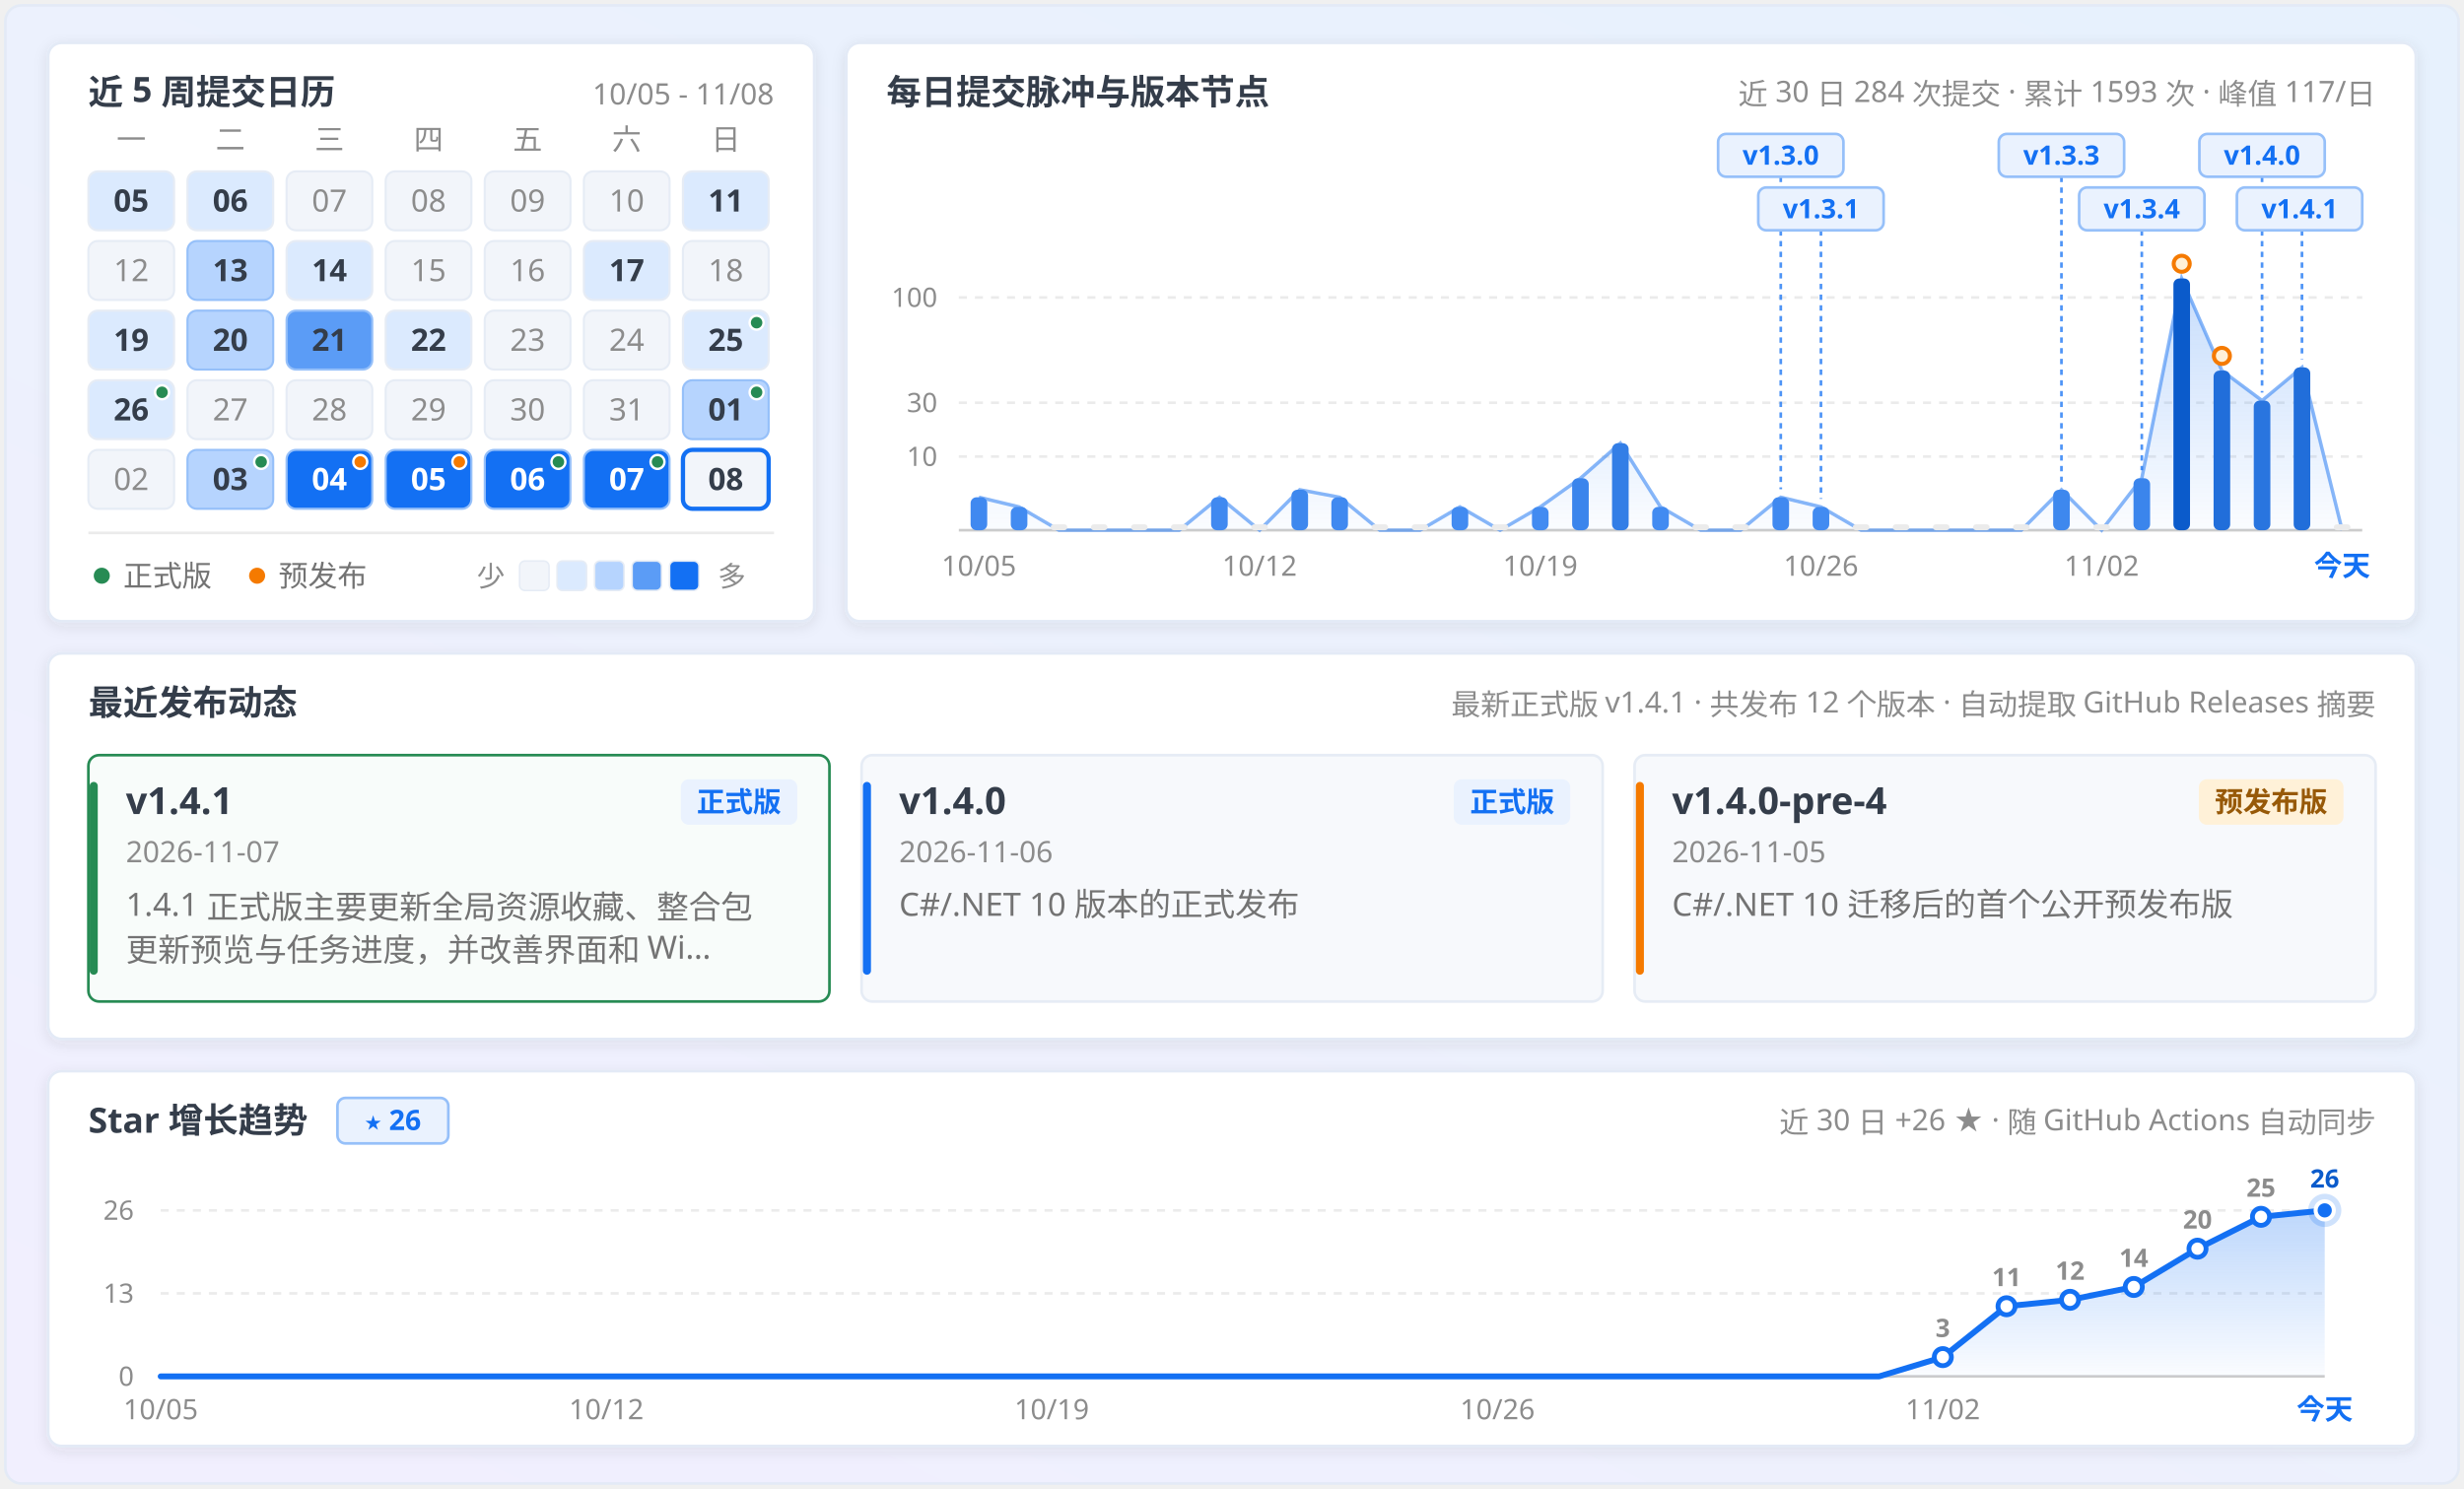
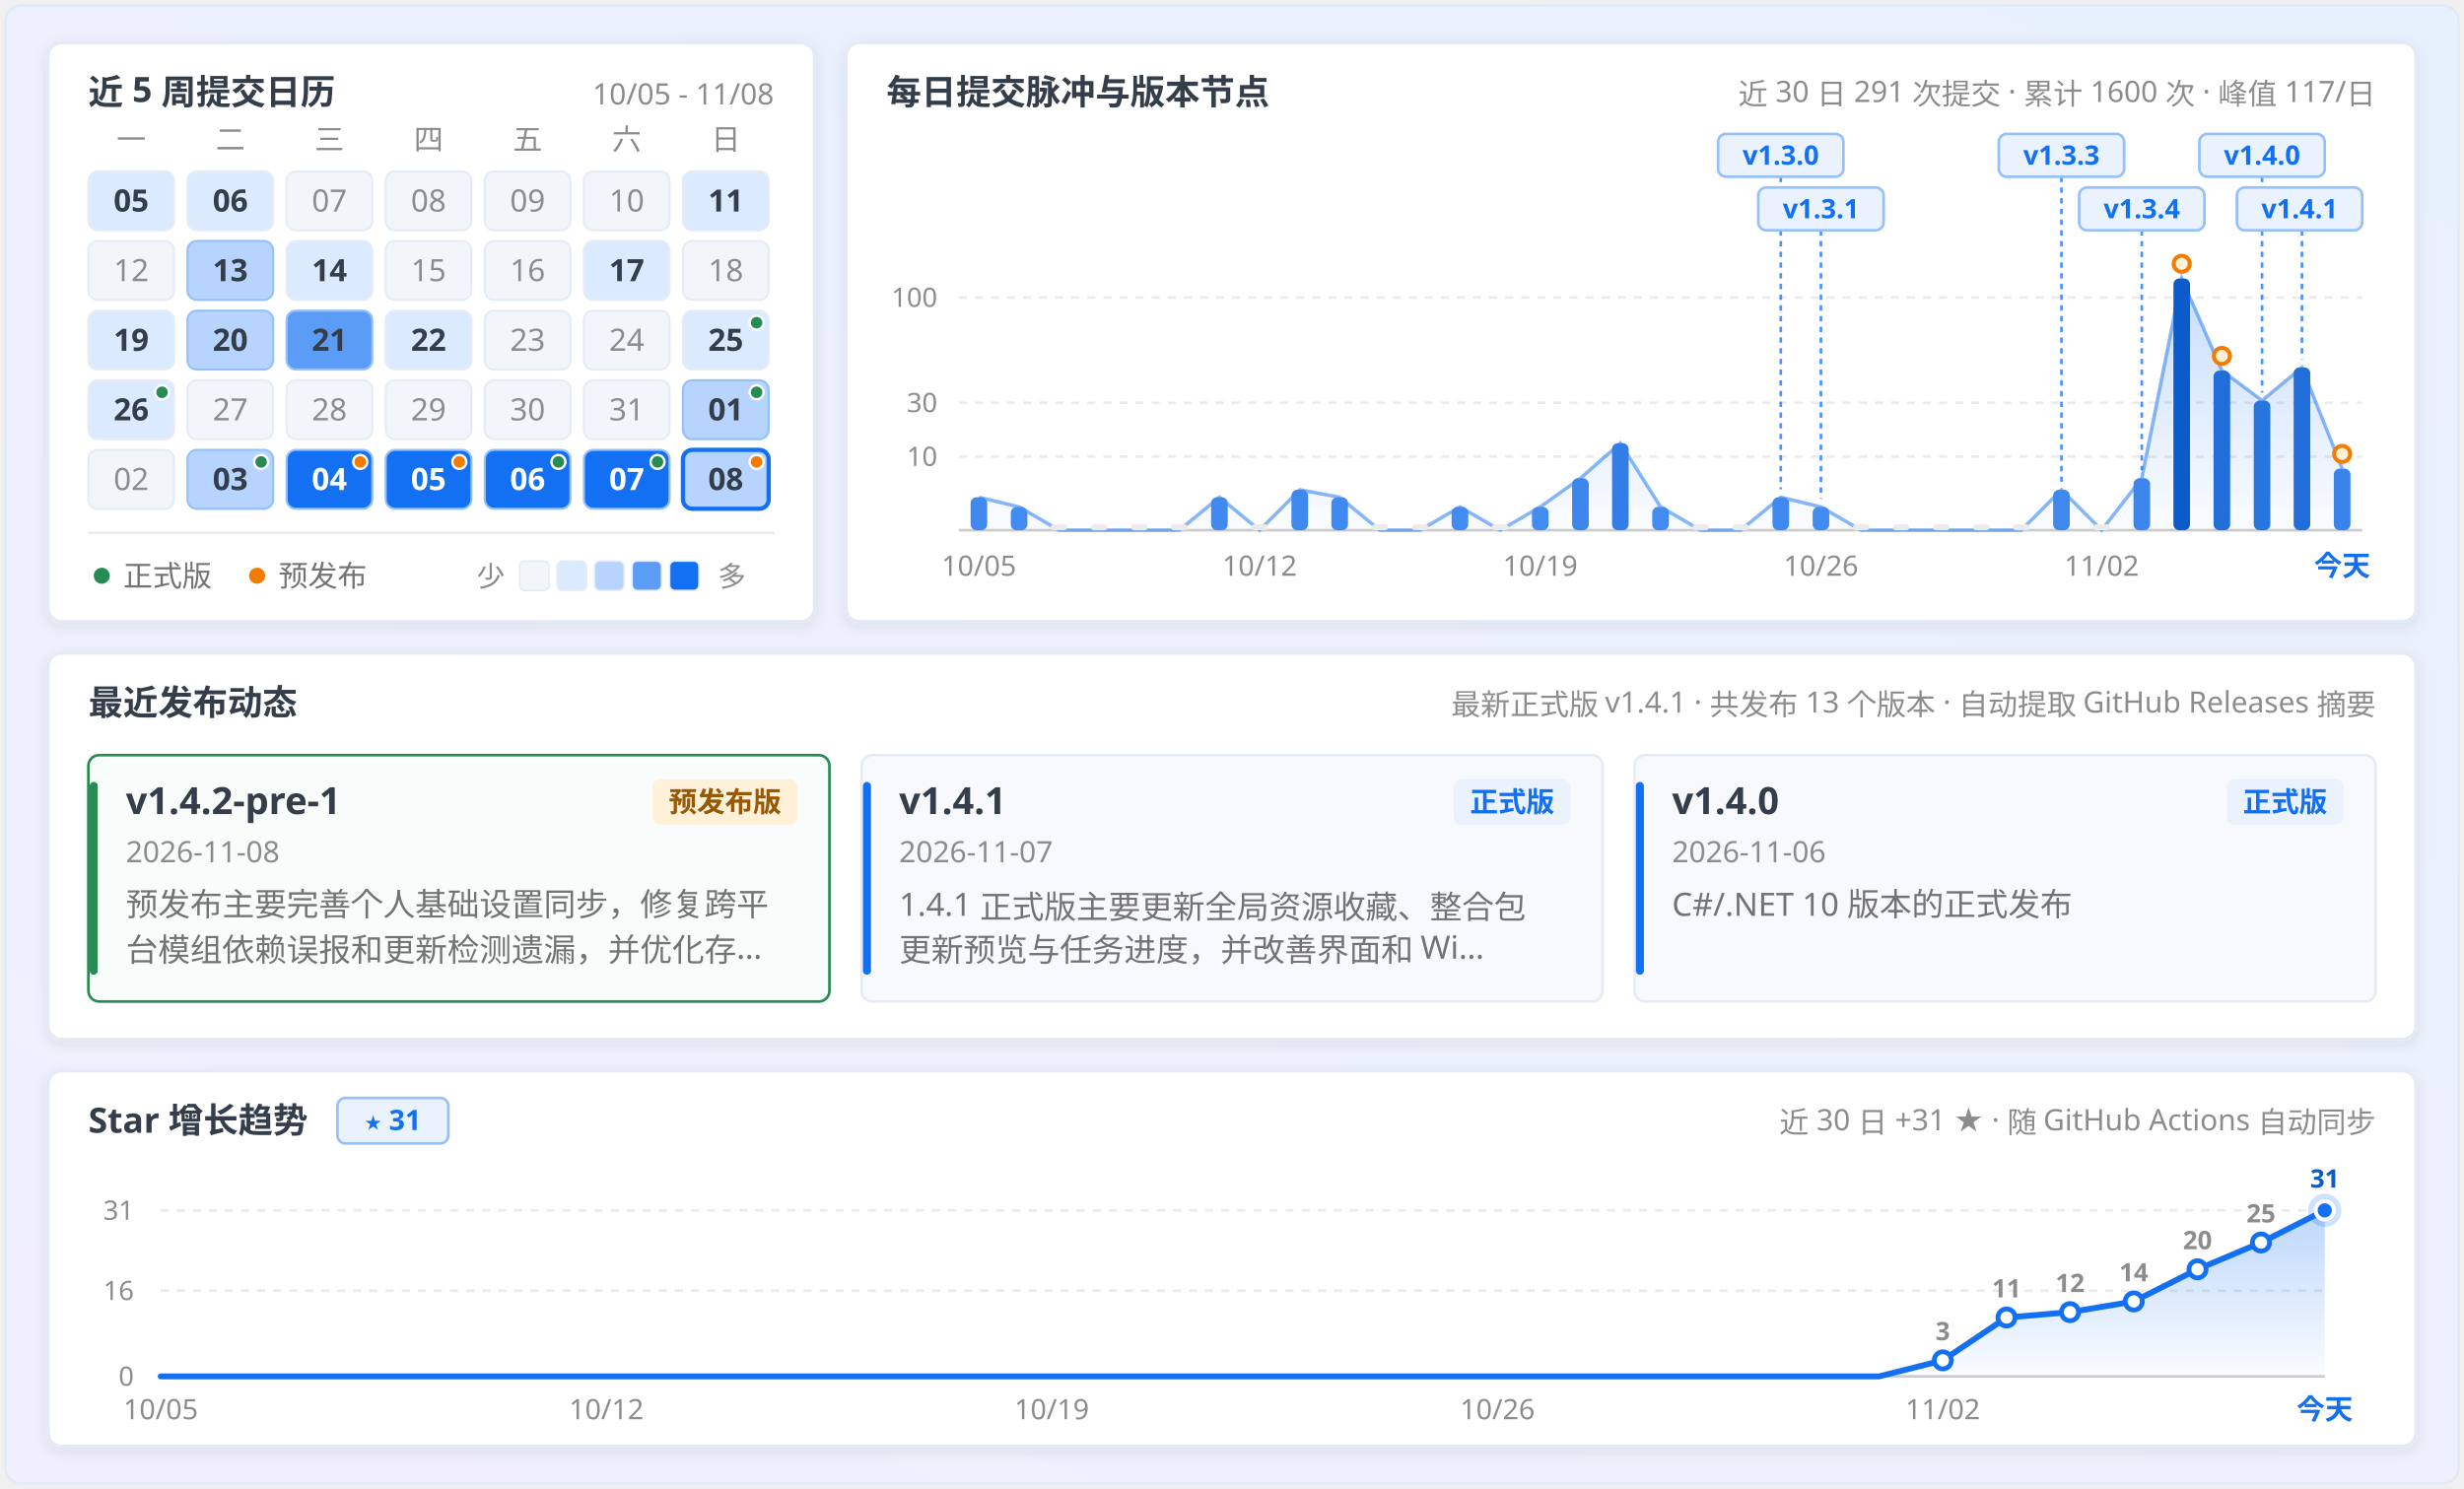
<svg xmlns="http://www.w3.org/2000/svg" width="920" height="556" viewBox="0 0 920 556" fill="none" role="img" aria-labelledby="calendar-title calendar-description">
  <defs>
    <linearGradient id="panFormGrad" x1="0.9" y1="0" x2="0.1" y2="1">
      <stop offset="0%" stop-color="#e7f1fd" />
      <stop offset="45%" stop-color="#ecf1fd" />
      <stop offset="100%" stop-color="#f1effe" />
    </linearGradient>
    <linearGradient id="pulseAreaGrad" x1="0" y1="0" x2="0" y2="1">
      <stop offset="0%" stop-color="#1370f3" stop-opacity="0.24" />
      <stop offset="100%" stop-color="#1370f3" stop-opacity="0.02" />
    </linearGradient>
    <linearGradient id="starAreaGrad" x1="0" y1="0" x2="0" y2="1">
      <stop offset="0%" stop-color="#1370f3" stop-opacity="0.28" />
      <stop offset="100%" stop-color="#1370f3" stop-opacity="0.02" />
    </linearGradient>
    <filter id="myCardShadow" x="-4%" y="-6%" width="108%" height="116%">
      <feDropShadow dx="0" dy="1.5" stdDeviation="2.5" flood-color="#343d4a" flood-opacity="0.09" />
    </filter>
    <clipPath id="windowClip">
      <rect x="2" y="2" width="916" height="552" rx="6" />
    </clipPath>
  </defs>
  <style>
  .sans { font-family: 'Microsoft YaHei UI', 'Microsoft YaHei', 'PingFang SC', 'Segoe UI', -apple-system, sans-serif; }
  .mono { font-family: 'Cascadia Mono', Consolas, 'Segoe UI', ui-monospace, monospace; font-variant-numeric: tabular-nums; }
</style>
  <g clip-path="url(#windowClip)">
    <rect x="2" y="2" width="916" height="552" fill="url(#panFormGrad)" />
    <rect x="18.0" y="16.0" width="286.0" height="216.0" rx="5" fill="#ffffff" stroke="#e3eaf6" stroke-width="1" filter="url(#myCardShadow)" />
    <text x="33.0" y="39.0" class="sans" font-size="13" font-weight="700" fill="#343d4a" text-anchor="start">近 5 周提交日历</text>
    <text x="289.0" y="39.0" class="mono" font-size="11" font-weight="400" fill="#8c8c8c" text-anchor="end">10/05 - 11/08</text>
    <text x="49.0" y="56.0" class="sans" font-size="11" font-weight="400" fill="#8c8c8c" text-anchor="middle">一</text>
    <text x="86.0" y="56.0" class="sans" font-size="11" font-weight="400" fill="#8c8c8c" text-anchor="middle">二</text>
    <text x="123.0" y="56.0" class="sans" font-size="11" font-weight="400" fill="#8c8c8c" text-anchor="middle">三</text>
    <text x="160.0" y="56.0" class="sans" font-size="11" font-weight="400" fill="#8c8c8c" text-anchor="middle">四</text>
    <text x="197.0" y="56.0" class="sans" font-size="11" font-weight="400" fill="#8c8c8c" text-anchor="middle">五</text>
    <text x="234.0" y="56.0" class="sans" font-size="11" font-weight="400" fill="#8c8c8c" text-anchor="middle">六</text>
    <text x="271.0" y="56.0" class="sans" font-size="11" font-weight="400" fill="#8c8c8c" text-anchor="middle">日</text>
    <g opacity="1">
      <rect x="33.0" y="64.0" width="32" height="22" rx="3.5" fill="#dbeafe" stroke="#e6ecf5" stroke-width="0.8" />
      <text x="49.0" y="79.0" class="mono" font-size="11.5" font-weight="700" fill="#343d4a" text-anchor="middle">05</text>
    </g>
    <g opacity="1">
      <rect x="70.0" y="64.0" width="32" height="22" rx="3.5" fill="#dbeafe" stroke="#e6ecf5" stroke-width="0.8" />
      <text x="86.0" y="79.0" class="mono" font-size="11.5" font-weight="700" fill="#343d4a" text-anchor="middle">06</text>
    </g>
    <g opacity="1">
      <rect x="107.0" y="64.0" width="32" height="22" rx="3.5" fill="#f2f5fa" stroke="#e6ecf5" stroke-width="0.8" />
      <text x="123.0" y="79.0" class="mono" font-size="11.5" font-weight="400" fill="#8c8c8c" text-anchor="middle">07</text>
    </g>
    <g opacity="1">
      <rect x="144.0" y="64.0" width="32" height="22" rx="3.5" fill="#f2f5fa" stroke="#e6ecf5" stroke-width="0.8" />
      <text x="160.0" y="79.0" class="mono" font-size="11.5" font-weight="400" fill="#8c8c8c" text-anchor="middle">08</text>
    </g>
    <g opacity="1">
      <rect x="181.0" y="64.0" width="32" height="22" rx="3.5" fill="#f2f5fa" stroke="#e6ecf5" stroke-width="0.8" />
      <text x="197.0" y="79.0" class="mono" font-size="11.5" font-weight="400" fill="#8c8c8c" text-anchor="middle">09</text>
    </g>
    <g opacity="1">
      <rect x="218.0" y="64.0" width="32" height="22" rx="3.5" fill="#f2f5fa" stroke="#e6ecf5" stroke-width="0.8" />
      <text x="234.0" y="79.0" class="mono" font-size="11.5" font-weight="400" fill="#8c8c8c" text-anchor="middle">10</text>
    </g>
    <g opacity="1">
      <rect x="255.0" y="64.0" width="32" height="22" rx="3.5" fill="#dbeafe" stroke="#e6ecf5" stroke-width="0.8" />
      <text x="271.0" y="79.0" class="mono" font-size="11.5" font-weight="700" fill="#343d4a" text-anchor="middle">11</text>
    </g>
    <g opacity="1">
      <rect x="33.0" y="90.0" width="32" height="22" rx="3.5" fill="#f2f5fa" stroke="#e6ecf5" stroke-width="0.8" />
      <text x="49.0" y="105.0" class="mono" font-size="11.5" font-weight="400" fill="#8c8c8c" text-anchor="middle">12</text>
    </g>
    <g opacity="1">
      <rect x="70.0" y="90.0" width="32" height="22" rx="3.5" fill="#b6d4fe" stroke="#96c0f9" stroke-width="0.8" />
      <text x="86.0" y="105.0" class="mono" font-size="11.5" font-weight="700" fill="#343d4a" text-anchor="middle">13</text>
    </g>
    <g opacity="1">
      <rect x="107.0" y="90.0" width="32" height="22" rx="3.5" fill="#dbeafe" stroke="#e6ecf5" stroke-width="0.8" />
      <text x="123.0" y="105.0" class="mono" font-size="11.5" font-weight="700" fill="#343d4a" text-anchor="middle">14</text>
    </g>
    <g opacity="1">
      <rect x="144.0" y="90.0" width="32" height="22" rx="3.5" fill="#f2f5fa" stroke="#e6ecf5" stroke-width="0.8" />
      <text x="160.0" y="105.0" class="mono" font-size="11.5" font-weight="400" fill="#8c8c8c" text-anchor="middle">15</text>
    </g>
    <g opacity="1">
      <rect x="181.0" y="90.0" width="32" height="22" rx="3.5" fill="#f2f5fa" stroke="#e6ecf5" stroke-width="0.8" />
      <text x="197.0" y="105.0" class="mono" font-size="11.5" font-weight="400" fill="#8c8c8c" text-anchor="middle">16</text>
    </g>
    <g opacity="1">
      <rect x="218.0" y="90.0" width="32" height="22" rx="3.5" fill="#dbeafe" stroke="#e6ecf5" stroke-width="0.8" />
      <text x="234.0" y="105.0" class="mono" font-size="11.5" font-weight="700" fill="#343d4a" text-anchor="middle">17</text>
    </g>
    <g opacity="1">
      <rect x="255.0" y="90.0" width="32" height="22" rx="3.5" fill="#f2f5fa" stroke="#e6ecf5" stroke-width="0.8" />
      <text x="271.0" y="105.0" class="mono" font-size="11.5" font-weight="400" fill="#8c8c8c" text-anchor="middle">18</text>
    </g>
    <g opacity="1">
      <rect x="33.0" y="116.0" width="32" height="22" rx="3.5" fill="#dbeafe" stroke="#e6ecf5" stroke-width="0.8" />
      <text x="49.0" y="131.0" class="mono" font-size="11.5" font-weight="700" fill="#343d4a" text-anchor="middle">19</text>
    </g>
    <g opacity="1">
      <rect x="70.0" y="116.0" width="32" height="22" rx="3.5" fill="#b6d4fe" stroke="#96c0f9" stroke-width="0.8" />
      <text x="86.0" y="131.0" class="mono" font-size="11.5" font-weight="700" fill="#343d4a" text-anchor="middle">20</text>
    </g>
    <g opacity="1">
      <rect x="107.0" y="116.0" width="32" height="22" rx="3.5" fill="#5b9cf6" stroke="#96c0f9" stroke-width="0.8" />
      <text x="123.0" y="131.0" class="mono" font-size="11.5" font-weight="700" fill="#343d4a" text-anchor="middle">21</text>
    </g>
    <g opacity="1">
      <rect x="144.0" y="116.0" width="32" height="22" rx="3.5" fill="#dbeafe" stroke="#e6ecf5" stroke-width="0.8" />
      <text x="160.0" y="131.0" class="mono" font-size="11.5" font-weight="700" fill="#343d4a" text-anchor="middle">22</text>
    </g>
    <g opacity="1">
      <rect x="181.0" y="116.0" width="32" height="22" rx="3.5" fill="#f2f5fa" stroke="#e6ecf5" stroke-width="0.8" />
      <text x="197.0" y="131.0" class="mono" font-size="11.5" font-weight="400" fill="#8c8c8c" text-anchor="middle">23</text>
    </g>
    <g opacity="1">
      <rect x="218.0" y="116.0" width="32" height="22" rx="3.5" fill="#f2f5fa" stroke="#e6ecf5" stroke-width="0.8" />
      <text x="234.0" y="131.0" class="mono" font-size="11.5" font-weight="400" fill="#8c8c8c" text-anchor="middle">24</text>
    </g>
    <g opacity="1">
      <rect x="255.0" y="116.0" width="32" height="22" rx="3.5" fill="#dbeafe" stroke="#e6ecf5" stroke-width="0.8" />
      <text x="271.0" y="131.0" class="mono" font-size="11.5" font-weight="700" fill="#343d4a" text-anchor="middle">25</text>
      <circle cx="282.5" cy="120.5" r="2.6" fill="#278b54" stroke="#ffffff" stroke-width="0.9" />
    </g>
    <g opacity="1">
      <rect x="33.0" y="142.0" width="32" height="22" rx="3.5" fill="#dbeafe" stroke="#e6ecf5" stroke-width="0.8" />
      <text x="49.0" y="157.0" class="mono" font-size="11.5" font-weight="700" fill="#343d4a" text-anchor="middle">26</text>
      <circle cx="60.5" cy="146.5" r="2.6" fill="#278b54" stroke="#ffffff" stroke-width="0.9" />
    </g>
    <g opacity="1">
      <rect x="70.0" y="142.0" width="32" height="22" rx="3.5" fill="#f2f5fa" stroke="#e6ecf5" stroke-width="0.8" />
      <text x="86.0" y="157.0" class="mono" font-size="11.5" font-weight="400" fill="#8c8c8c" text-anchor="middle">27</text>
    </g>
    <g opacity="1">
      <rect x="107.0" y="142.0" width="32" height="22" rx="3.5" fill="#f2f5fa" stroke="#e6ecf5" stroke-width="0.8" />
      <text x="123.0" y="157.0" class="mono" font-size="11.5" font-weight="400" fill="#8c8c8c" text-anchor="middle">28</text>
    </g>
    <g opacity="1">
      <rect x="144.0" y="142.0" width="32" height="22" rx="3.5" fill="#f2f5fa" stroke="#e6ecf5" stroke-width="0.8" />
      <text x="160.0" y="157.0" class="mono" font-size="11.5" font-weight="400" fill="#8c8c8c" text-anchor="middle">29</text>
    </g>
    <g opacity="1">
      <rect x="181.0" y="142.0" width="32" height="22" rx="3.5" fill="#f2f5fa" stroke="#e6ecf5" stroke-width="0.8" />
      <text x="197.0" y="157.0" class="mono" font-size="11.5" font-weight="400" fill="#8c8c8c" text-anchor="middle">30</text>
    </g>
    <g opacity="1">
      <rect x="218.0" y="142.0" width="32" height="22" rx="3.5" fill="#f2f5fa" stroke="#e6ecf5" stroke-width="0.8" />
      <text x="234.0" y="157.0" class="mono" font-size="11.5" font-weight="400" fill="#8c8c8c" text-anchor="middle">31</text>
    </g>
    <g opacity="1">
      <rect x="255.0" y="142.0" width="32" height="22" rx="3.5" fill="#b6d4fe" stroke="#96c0f9" stroke-width="0.8" />
      <text x="271.0" y="157.0" class="mono" font-size="11.5" font-weight="700" fill="#343d4a" text-anchor="middle">01</text>
      <circle cx="282.5" cy="146.5" r="2.6" fill="#278b54" stroke="#ffffff" stroke-width="0.9" />
    </g>
    <g opacity="1">
      <rect x="33.0" y="168.0" width="32" height="22" rx="3.5" fill="#f2f5fa" stroke="#e6ecf5" stroke-width="0.8" />
      <text x="49.0" y="183.0" class="mono" font-size="11.5" font-weight="400" fill="#8c8c8c" text-anchor="middle">02</text>
    </g>
    <g opacity="1">
      <rect x="70.0" y="168.0" width="32" height="22" rx="3.5" fill="#b6d4fe" stroke="#96c0f9" stroke-width="0.8" />
      <text x="86.0" y="183.0" class="mono" font-size="11.5" font-weight="700" fill="#343d4a" text-anchor="middle">03</text>
      <circle cx="97.5" cy="172.5" r="2.6" fill="#278b54" stroke="#ffffff" stroke-width="0.9" />
    </g>
    <g opacity="1">
      <rect x="107.0" y="168.0" width="32" height="22" rx="3.5" fill="#1370f3" stroke="#96c0f9" stroke-width="0.8" />
      <text x="123.0" y="183.0" class="mono" font-size="11.5" font-weight="700" fill="#ffffff" text-anchor="middle">04</text>
      <circle cx="134.5" cy="172.5" r="2.6" fill="#f57a00" stroke="#ffffff" stroke-width="0.9" />
    </g>
    <g opacity="1">
      <rect x="144.0" y="168.0" width="32" height="22" rx="3.5" fill="#1370f3" stroke="#96c0f9" stroke-width="0.8" />
      <text x="160.0" y="183.0" class="mono" font-size="11.5" font-weight="700" fill="#ffffff" text-anchor="middle">05</text>
      <circle cx="171.5" cy="172.5" r="2.6" fill="#f57a00" stroke="#ffffff" stroke-width="0.9" />
    </g>
    <g opacity="1">
      <rect x="181.0" y="168.0" width="32" height="22" rx="3.5" fill="#1370f3" stroke="#96c0f9" stroke-width="0.8" />
      <text x="197.0" y="183.0" class="mono" font-size="11.5" font-weight="700" fill="#ffffff" text-anchor="middle">06</text>
      <circle cx="208.5" cy="172.5" r="2.6" fill="#278b54" stroke="#ffffff" stroke-width="0.9" />
    </g>
    <g opacity="1">
      <rect x="218.0" y="168.0" width="32" height="22" rx="3.5" fill="#1370f3" stroke="#96c0f9" stroke-width="0.8" />
      <text x="234.0" y="183.0" class="mono" font-size="11.5" font-weight="700" fill="#ffffff" text-anchor="middle">07</text>
      <circle cx="245.5" cy="172.5" r="2.6" fill="#278b54" stroke="#ffffff" stroke-width="0.9" />
    </g>
    <g opacity="1">
-       <rect x="255.0" y="168.0" width="32" height="22" rx="3.5" fill="#f2f5fa" stroke="#1370f3" stroke-width="1.6" />
+       <rect x="255.0" y="168.0" width="32" height="22" rx="3.5" fill="#b6d4fe" stroke="#1370f3" stroke-width="1.6" />
      <text x="271.0" y="183.0" class="mono" font-size="11.5" font-weight="700" fill="#343d4a" text-anchor="middle">08</text>
+       <circle cx="282.5" cy="172.5" r="2.6" fill="#f57a00" stroke="#ffffff" stroke-width="0.9" />
    </g>
    <line x1="33" y1="199" x2="289" y2="199" stroke="#ebebeb" stroke-width="1" />
    <circle cx="38" cy="215" r="3" fill="#278b54" />
    <text x="46.0" y="219.0" class="sans" font-size="11" font-weight="400" fill="#737373" text-anchor="start">正式版</text>
    <circle cx="96" cy="215" r="3" fill="#f57a00" />
    <text x="104.0" y="219.0" class="sans" font-size="11" font-weight="400" fill="#737373" text-anchor="start">预发布</text>
    <text x="178.0" y="219.0" class="sans" font-size="10.5" font-weight="400" fill="#8c8c8c" text-anchor="start">少</text>
    <rect x="194" y="209.5" width="11" height="11" rx="2" fill="#f2f5fa" stroke="#e6ecf5" stroke-width="0.6" />
    <rect x="208" y="209.5" width="11" height="11" rx="2" fill="#dbeafe" stroke="#e6ecf5" stroke-width="0.6" />
    <rect x="222" y="209.5" width="11" height="11" rx="2" fill="#b6d4fe" stroke="#e6ecf5" stroke-width="0.6" />
    <rect x="236" y="209.5" width="11" height="11" rx="2" fill="#5b9cf6" stroke="#e6ecf5" stroke-width="0.6" />
    <rect x="250" y="209.5" width="11" height="11" rx="2" fill="#1370f3" stroke="#e6ecf5" stroke-width="0.6" />
    <text x="268.0" y="219.0" class="sans" font-size="10.5" font-weight="400" fill="#8c8c8c" text-anchor="start">多</text>
    <rect x="316.0" y="16.0" width="586.0" height="216.0" rx="5" fill="#ffffff" stroke="#e3eaf6" stroke-width="1" filter="url(#myCardShadow)" />
    <text x="331.0" y="39.0" class="sans" font-size="13" font-weight="700" fill="#343d4a" text-anchor="start">每日提交脉冲与版本节点</text>
-     <text x="887.0" y="39.0" class="sans" font-size="11" font-weight="400" fill="#8c8c8c" text-anchor="end">近 30 日 284 次提交 · 累计 1593 次 · 峰值 117/日</text>
+     <text x="887.0" y="39.0" class="sans" font-size="11" font-weight="400" fill="#8c8c8c" text-anchor="end">近 30 日 291 次提交 · 累计 1600 次 · 峰值 117/日</text>
    <line x1="358.0" y1="111.1" x2="882.0" y2="111.1" stroke="#ebebeb" stroke-width="1" stroke-dasharray="3 3" />
    <text x="350.0" y="114.6" class="mono" font-size="10" font-weight="400" fill="#8c8c8c" text-anchor="end">100</text>
    <line x1="358.0" y1="150.4" x2="882.0" y2="150.4" stroke="#ebebeb" stroke-width="1" stroke-dasharray="3 3" />
    <text x="350.0" y="153.9" class="mono" font-size="10" font-weight="400" fill="#8c8c8c" text-anchor="end">30</text>
    <line x1="358.0" y1="170.5" x2="882.0" y2="170.5" stroke="#ebebeb" stroke-width="1" stroke-dasharray="3 3" />
    <text x="350.0" y="174.0" class="mono" font-size="10" font-weight="400" fill="#8c8c8c" text-anchor="end">10</text>
    <line x1="358.0" y1="198.0" x2="882.0" y2="198.0" stroke="#cccccc" stroke-width="1" />
-     <path d="M 365.5,198.0 L 365.5,185.7 L 380.5,189.3 L 395.4,198.0 L 410.4,198.0 L 425.4,198.0 L 440.3,198.0 L 455.3,185.7 L 470.3,198.0 L 485.3,182.9 L 500.2,185.7 L 515.2,198.0 L 530.2,198.0 L 545.1,189.3 L 560.1,198.0 L 575.1,189.3 L 590.1,178.6 L 605.0,165.5 L 620.0,189.3 L 635.0,198.0 L 649.9,198.0 L 664.9,185.7 L 679.9,189.3 L 694.9,198.0 L 709.8,198.0 L 724.8,198.0 L 739.8,198.0 L 754.7,198.0 L 769.7,182.9 L 784.7,198.0 L 799.7,178.6 L 814.6,104.0 L 829.6,138.4 L 844.6,149.6 L 859.5,137.2 L 874.5,198.0 L 874.5,198.0 Z" fill="url(#pulseAreaGrad)" />
-     <path d="M 365.5,185.7 L 380.5,189.3 L 395.4,198.0 L 410.4,198.0 L 425.4,198.0 L 440.3,198.0 L 455.3,185.7 L 470.3,198.0 L 485.3,182.9 L 500.2,185.7 L 515.2,198.0 L 530.2,198.0 L 545.1,189.3 L 560.1,198.0 L 575.1,189.3 L 590.1,178.6 L 605.0,165.5 L 620.0,189.3 L 635.0,198.0 L 649.9,198.0 L 664.9,185.7 L 679.9,189.3 L 694.9,198.0 L 709.8,198.0 L 724.8,198.0 L 739.8,198.0 L 754.7,198.0 L 769.7,182.9 L 784.7,198.0 L 799.7,178.6 L 814.6,104.0 L 829.6,138.4 L 844.6,149.6 L 859.5,137.2 L 874.5,198.0" fill="none" stroke="#4890f5" stroke-width="1.3" stroke-opacity="0.65" />
+     <path d="M 365.5,198.0 L 365.5,185.7 L 380.5,189.3 L 395.4,198.0 L 410.4,198.0 L 425.4,198.0 L 440.3,198.0 L 455.3,185.7 L 470.3,198.0 L 485.3,182.9 L 500.2,185.7 L 515.2,198.0 L 530.2,198.0 L 545.1,189.3 L 560.1,198.0 L 575.1,189.3 L 590.1,178.6 L 605.0,165.5 L 620.0,189.3 L 635.0,198.0 L 649.9,198.0 L 664.9,185.7 L 679.9,189.3 L 694.9,198.0 L 709.8,198.0 L 724.8,198.0 L 739.8,198.0 L 754.7,198.0 L 769.7,182.9 L 784.7,198.0 L 799.7,178.6 L 814.6,104.0 L 829.6,138.4 L 844.6,149.6 L 859.5,137.2 L 874.5,175.0 L 874.5,198.0 Z" fill="url(#pulseAreaGrad)" />
+     <path d="M 365.5,185.7 L 380.5,189.3 L 395.4,198.0 L 410.4,198.0 L 425.4,198.0 L 440.3,198.0 L 455.3,185.7 L 470.3,198.0 L 485.3,182.9 L 500.2,185.7 L 515.2,198.0 L 530.2,198.0 L 545.1,189.3 L 560.1,198.0 L 575.1,189.3 L 590.1,178.6 L 605.0,165.5 L 620.0,189.3 L 635.0,198.0 L 649.9,198.0 L 664.9,185.7 L 679.9,189.3 L 694.9,198.0 L 709.8,198.0 L 724.8,198.0 L 739.8,198.0 L 754.7,198.0 L 769.7,182.9 L 784.7,198.0 L 799.7,178.6 L 814.6,104.0 L 829.6,138.4 L 844.6,149.6 L 859.5,137.2 L 874.5,175.0" fill="none" stroke="#4890f5" stroke-width="1.3" stroke-opacity="0.65" />
    <line x1="664.9" y1="66.0" x2="664.9" y2="182.7" stroke="#1370f3" stroke-width="1" stroke-dasharray="2 2" opacity="0.75" />
    <line x1="679.9" y1="86.0" x2="679.9" y2="186.3" stroke="#1370f3" stroke-width="1" stroke-dasharray="2 2" opacity="0.75" />
    <line x1="769.7" y1="66.0" x2="769.7" y2="179.9" stroke="#1370f3" stroke-width="1" stroke-dasharray="2 2" opacity="0.75" />
    <line x1="799.7" y1="86.0" x2="799.7" y2="175.6" stroke="#1370f3" stroke-width="1" stroke-dasharray="2 2" opacity="0.75" />
    <line x1="844.6" y1="66.0" x2="844.6" y2="146.6" stroke="#1370f3" stroke-width="1" stroke-dasharray="2 2" opacity="0.75" />
    <line x1="859.5" y1="86.0" x2="859.5" y2="134.2" stroke="#1370f3" stroke-width="1" stroke-dasharray="2 2" opacity="0.75" />
    <g>
      <rect x="362.4" y="185.7" width="6.2" height="12.3" rx="2.2" fill="#4089f0" />
    </g>
    <g>
      <rect x="377.4" y="189.3" width="6.2" height="8.7" rx="2.2" fill="#428bf1" />
    </g>
    <g>
      <rect x="392.3" y="195.8" width="6.2" height="2.2" rx="1.1" fill="#ebebeb" />
    </g>
    <g>
      <rect x="407.3" y="195.8" width="6.2" height="2.2" rx="1.1" fill="#ebebeb" />
    </g>
    <g>
      <rect x="422.3" y="195.8" width="6.2" height="2.2" rx="1.1" fill="#ebebeb" />
    </g>
    <g>
      <rect x="437.2" y="195.8" width="6.2" height="2.2" rx="1.1" fill="#ebebeb" />
    </g>
    <g>
      <rect x="452.2" y="185.7" width="6.2" height="12.3" rx="2.2" fill="#4089f0" />
    </g>
    <g>
      <rect x="467.2" y="195.8" width="6.2" height="2.2" rx="1.1" fill="#ebebeb" />
    </g>
    <g>
      <rect x="482.2" y="182.9" width="6.2" height="15.1" rx="2.2" fill="#3e88ee" />
    </g>
    <g>
      <rect x="497.1" y="185.7" width="6.2" height="12.3" rx="2.2" fill="#4089f0" />
    </g>
    <g>
      <rect x="512.1" y="195.8" width="6.2" height="2.2" rx="1.1" fill="#ebebeb" />
    </g>
    <g>
      <rect x="527.1" y="195.8" width="6.2" height="2.2" rx="1.1" fill="#ebebeb" />
    </g>
    <g>
      <rect x="542.0" y="189.3" width="6.2" height="8.7" rx="2.2" fill="#428bf1" />
    </g>
    <g>
      <rect x="557.0" y="195.8" width="6.2" height="2.2" rx="1.1" fill="#ebebeb" />
    </g>
    <g>
      <rect x="572.0" y="189.3" width="6.2" height="8.7" rx="2.2" fill="#428bf1" />
    </g>
    <g>
      <rect x="587.0" y="178.6" width="6.2" height="19.4" rx="2.2" fill="#3b85ec" />
    </g>
    <g>
      <rect x="601.9" y="165.5" width="6.2" height="32.5" rx="2.2" fill="#337ee6" />
    </g>
    <g>
      <rect x="616.9" y="189.3" width="6.2" height="8.7" rx="2.2" fill="#428bf1" />
    </g>
    <g>
      <rect x="631.9" y="195.8" width="6.2" height="2.2" rx="1.1" fill="#ebebeb" />
    </g>
    <g>
      <rect x="646.8" y="195.8" width="6.2" height="2.2" rx="1.1" fill="#ebebeb" />
    </g>
    <g>
      <rect x="661.8" y="185.7" width="6.2" height="12.3" rx="2.2" fill="#4089f0" />
    </g>
    <g>
      <rect x="676.8" y="189.3" width="6.2" height="8.7" rx="2.2" fill="#428bf1" />
    </g>
    <g>
      <rect x="691.8" y="195.8" width="6.2" height="2.2" rx="1.1" fill="#ebebeb" />
    </g>
    <g>
      <rect x="706.7" y="195.8" width="6.2" height="2.2" rx="1.1" fill="#ebebeb" />
    </g>
    <g>
      <rect x="721.7" y="195.8" width="6.2" height="2.2" rx="1.1" fill="#ebebeb" />
    </g>
    <g>
      <rect x="736.7" y="195.8" width="6.2" height="2.2" rx="1.1" fill="#ebebeb" />
    </g>
    <g>
      <rect x="751.6" y="195.8" width="6.2" height="2.2" rx="1.1" fill="#ebebeb" />
    </g>
    <g>
      <rect x="766.6" y="182.9" width="6.2" height="15.1" rx="2.2" fill="#3e88ee" />
    </g>
    <g>
      <rect x="781.6" y="195.8" width="6.2" height="2.2" rx="1.1" fill="#ebebeb" />
    </g>
    <g>
      <rect x="796.6" y="178.6" width="6.2" height="19.4" rx="2.2" fill="#3b85ec" />
    </g>
    <g>
      <rect x="811.5" y="104.0" width="6.2" height="94.0" rx="2.2" fill="#0b5bcb" />
    </g>
    <g>
      <rect x="826.5" y="138.4" width="6.2" height="59.6" rx="2.2" fill="#216eda" />
    </g>
    <g>
      <rect x="841.5" y="149.6" width="6.2" height="48.4" rx="2.2" fill="#2975df" />
    </g>
    <g>
      <rect x="856.4" y="137.2" width="6.2" height="60.8" rx="2.2" fill="#216eda" />
    </g>
    <g>
-       <rect x="871.4" y="195.8" width="6.2" height="2.2" rx="1.1" fill="#ebebeb" />
+       <rect x="871.4" y="175.0" width="6.2" height="23.0" rx="2.2" fill="#3983eb" />
    </g>
    <circle cx="814.6" cy="98.5" r="3" fill="#fff1d8" stroke="#f57a00" stroke-width="1.5" />
    <circle cx="829.6" cy="132.9" r="3" fill="#fff1d8" stroke="#f57a00" stroke-width="1.5" />
+     <circle cx="874.5" cy="169.5" r="3" fill="#fff1d8" stroke="#f57a00" stroke-width="1.5" />
    <rect x="641.5" y="50.0" width="46.8" height="16" rx="3" fill="#eaf2fe" stroke="#96c0f9" stroke-width="1" />
    <text x="664.9" y="61.5" class="mono" font-size="10" font-weight="700" fill="#1370f3" text-anchor="middle">v1.3.0</text>
    <rect x="656.5" y="70.0" width="46.8" height="16" rx="3" fill="#eaf2fe" stroke="#96c0f9" stroke-width="1" />
    <text x="679.9" y="81.5" class="mono" font-size="10" font-weight="700" fill="#1370f3" text-anchor="middle">v1.3.1</text>
    <rect x="746.3" y="50.0" width="46.8" height="16" rx="3" fill="#eaf2fe" stroke="#96c0f9" stroke-width="1" />
    <text x="769.7" y="61.5" class="mono" font-size="10" font-weight="700" fill="#1370f3" text-anchor="middle">v1.3.3</text>
    <rect x="776.3" y="70.0" width="46.8" height="16" rx="3" fill="#eaf2fe" stroke="#96c0f9" stroke-width="1" />
    <text x="799.7" y="81.5" class="mono" font-size="10" font-weight="700" fill="#1370f3" text-anchor="middle">v1.3.4</text>
    <rect x="821.2" y="50.0" width="46.8" height="16" rx="3" fill="#eaf2fe" stroke="#96c0f9" stroke-width="1" />
    <text x="844.6" y="61.5" class="mono" font-size="10" font-weight="700" fill="#1370f3" text-anchor="middle">v1.4.0</text>
    <rect x="835.2" y="70.0" width="46.8" height="16" rx="3" fill="#eaf2fe" stroke="#96c0f9" stroke-width="1" />
    <text x="858.6" y="81.5" class="mono" font-size="10" font-weight="700" fill="#1370f3" text-anchor="middle">v1.4.1</text>
    <text x="365.5" y="215.0" class="mono" font-size="10.5" font-weight="400" fill="#8c8c8c" text-anchor="middle">10/05</text>
    <text x="470.3" y="215.0" class="mono" font-size="10.5" font-weight="400" fill="#8c8c8c" text-anchor="middle">10/12</text>
    <text x="575.1" y="215.0" class="mono" font-size="10.5" font-weight="400" fill="#8c8c8c" text-anchor="middle">10/19</text>
    <text x="679.9" y="215.0" class="mono" font-size="10.5" font-weight="400" fill="#8c8c8c" text-anchor="middle">10/26</text>
    <text x="784.7" y="215.0" class="mono" font-size="10.5" font-weight="400" fill="#8c8c8c" text-anchor="middle">11/02</text>
    <text x="874.5" y="215.0" class="sans" font-size="10.5" font-weight="700" fill="#1370f3" text-anchor="middle">今天</text>
    <rect x="18.0" y="244.0" width="884.0" height="144.0" rx="5" fill="#ffffff" stroke="#e3eaf6" stroke-width="1" filter="url(#myCardShadow)" />
    <text x="33.0" y="267.0" class="sans" font-size="13" font-weight="700" fill="#343d4a" text-anchor="start">最近发布动态</text>
-     <text x="887.0" y="267.0" class="sans" font-size="11" font-weight="400" fill="#8c8c8c" text-anchor="end">最新正式版 v1.4.1 · 共发布 12 个版本 · 自动提取 GitHub Releases 摘要</text>
+     <text x="887.0" y="267.0" class="sans" font-size="11" font-weight="400" fill="#8c8c8c" text-anchor="end">最新正式版 v1.4.1 · 共发布 13 个版本 · 自动提取 GitHub Releases 摘要</text>
    <g>
      <rect x="33.0" y="282.0" width="276.7" height="92.0" rx="4" fill="#f8fcfa" stroke="#278b54" stroke-width="1" />
      <rect x="33.5" y="292.0" width="3" height="72.0" rx="1.5" fill="#278b54" />
-       <text x="47.0" y="304.0" class="mono" font-size="14" font-weight="700" fill="#343d4a" text-anchor="start">v1.4.1</text>
-       <rect x="254.2" y="291.0" width="43.5" height="17" rx="3" fill="#eaf2fe" />
-       <text x="275.9" y="303.2" class="sans" font-size="10.5" font-weight="600" fill="#1370f3" text-anchor="middle">正式版</text>
-       <text x="47.0" y="322.0" class="mono" font-size="11" font-weight="400" fill="#8c8c8c" text-anchor="start">2026-11-07</text>
-       <text x="47.0" y="342.0" class="sans" font-size="12" font-weight="400" fill="#737373" text-anchor="start">1.4.1 正式版主要更新全局资源收藏、整合包</text>
-       <text x="47.0" y="359.0" class="sans" font-size="12" font-weight="400" fill="#737373" text-anchor="start">更新预览与任务进度，并改善界面和 Wi…</text>
+       <text x="47.0" y="304.0" class="mono" font-size="14" font-weight="700" fill="#343d4a" text-anchor="start">v1.4.2-pre-1</text>
+       <rect x="243.7" y="291.0" width="54.0" height="17" rx="3" fill="#fff1d8" />
+       <text x="270.7" y="303.2" class="sans" font-size="10.5" font-weight="600" fill="#975908" text-anchor="middle">预发布版</text>
+       <text x="47.0" y="322.0" class="mono" font-size="11" font-weight="400" fill="#8c8c8c" text-anchor="start">2026-11-08</text>
+       <text x="47.0" y="342.0" class="sans" font-size="12" font-weight="400" fill="#737373" text-anchor="start">预发布主要完善个人基础设置同步，修复跨平</text>
+       <text x="47.0" y="359.0" class="sans" font-size="12" font-weight="400" fill="#737373" text-anchor="start">台模组依赖误报和更新检测遗漏，并优化存…</text>
    </g>
    <g>
      <rect x="321.7" y="282.0" width="276.7" height="92.0" rx="4" fill="#f7f9fc" stroke="#e6ecf5" stroke-width="1" />
      <rect x="322.2" y="292.0" width="3" height="72.0" rx="1.5" fill="#1370f3" />
-       <text x="335.7" y="304.0" class="mono" font-size="14" font-weight="700" fill="#343d4a" text-anchor="start">v1.4.0</text>
+       <text x="335.7" y="304.0" class="mono" font-size="14" font-weight="700" fill="#343d4a" text-anchor="start">v1.4.1</text>
      <rect x="542.8" y="291.0" width="43.5" height="17" rx="3" fill="#eaf2fe" />
      <text x="564.6" y="303.2" class="sans" font-size="10.5" font-weight="600" fill="#1370f3" text-anchor="middle">正式版</text>
-       <text x="335.7" y="322.0" class="mono" font-size="11" font-weight="400" fill="#8c8c8c" text-anchor="start">2026-11-06</text>
-       <text x="335.7" y="342.0" class="sans" font-size="12" font-weight="400" fill="#737373" text-anchor="start">C#/.NET 10 版本的正式发布</text>
+       <text x="335.7" y="322.0" class="mono" font-size="11" font-weight="400" fill="#8c8c8c" text-anchor="start">2026-11-07</text>
+       <text x="335.7" y="342.0" class="sans" font-size="12" font-weight="400" fill="#737373" text-anchor="start">1.4.1 正式版主要更新全局资源收藏、整合包</text>
+       <text x="335.7" y="359.0" class="sans" font-size="12" font-weight="400" fill="#737373" text-anchor="start">更新预览与任务进度，并改善界面和 Wi…</text>
    </g>
    <g>
      <rect x="610.3" y="282.0" width="276.7" height="92.0" rx="4" fill="#f7f9fc" stroke="#e6ecf5" stroke-width="1" />
-       <rect x="610.8" y="292.0" width="3" height="72.0" rx="1.5" fill="#f57a00" />
-       <text x="624.3" y="304.0" class="mono" font-size="14" font-weight="700" fill="#343d4a" text-anchor="start">v1.4.0-pre-4</text>
-       <rect x="821.0" y="291.0" width="54.0" height="17" rx="3" fill="#fff1d8" />
-       <text x="848.0" y="303.2" class="sans" font-size="10.5" font-weight="600" fill="#975908" text-anchor="middle">预发布版</text>
-       <text x="624.3" y="322.0" class="mono" font-size="11" font-weight="400" fill="#8c8c8c" text-anchor="start">2026-11-05</text>
-       <text x="624.3" y="342.0" class="sans" font-size="12" font-weight="400" fill="#737373" text-anchor="start">C#/.NET 10 迁移后的首个公开预发布版</text>
+       <rect x="610.8" y="292.0" width="3" height="72.0" rx="1.5" fill="#1370f3" />
+       <text x="624.3" y="304.0" class="mono" font-size="14" font-weight="700" fill="#343d4a" text-anchor="start">v1.4.0</text>
+       <rect x="831.5" y="291.0" width="43.5" height="17" rx="3" fill="#eaf2fe" />
+       <text x="853.2" y="303.2" class="sans" font-size="10.5" font-weight="600" fill="#1370f3" text-anchor="middle">正式版</text>
+       <text x="624.3" y="322.0" class="mono" font-size="11" font-weight="400" fill="#8c8c8c" text-anchor="start">2026-11-06</text>
+       <text x="624.3" y="342.0" class="sans" font-size="12" font-weight="400" fill="#737373" text-anchor="start">C#/.NET 10 版本的正式发布</text>
    </g>
    <rect x="18.0" y="400.0" width="884.0" height="140.0" rx="5" fill="#ffffff" stroke="#e3eaf6" stroke-width="1" filter="url(#myCardShadow)" />
    <text x="33.0" y="423.0" class="sans" font-size="13" font-weight="700" fill="#343d4a" text-anchor="start">Star 增长趋势</text>
    <rect x="126.0" y="410.0" width="41.4" height="17" rx="3" fill="#eaf2fe" stroke="#96c0f9" stroke-width="1" />
-     <text x="146.7" y="422.0" class="mono" font-size="10.5" font-weight="700" fill="#1370f3" text-anchor="middle">★ 26</text>
-     <text x="887.0" y="423.0" class="sans" font-size="11" font-weight="400" fill="#8c8c8c" text-anchor="end">近 30 日 +26 ★ · 随 GitHub Actions 自动同步</text>
+     <text x="146.7" y="422.0" class="mono" font-size="10.5" font-weight="700" fill="#1370f3" text-anchor="middle">★ 31</text>
+     <text x="887.0" y="423.0" class="sans" font-size="11" font-weight="400" fill="#8c8c8c" text-anchor="end">近 30 日 +31 ★ · 随 GitHub Actions 自动同步</text>
    <text x="50.0" y="517.5" class="mono" font-size="10" font-weight="400" fill="#8c8c8c" text-anchor="end">0</text>
-     <line x1="60.0" y1="483.0" x2="868.0" y2="483.0" stroke="#ebebeb" stroke-width="1" stroke-dasharray="3 3" />
-     <text x="50.0" y="486.5" class="mono" font-size="10" font-weight="400" fill="#8c8c8c" text-anchor="end">13</text>
+     <line x1="60.0" y1="482.0" x2="868.0" y2="482.0" stroke="#ebebeb" stroke-width="1" stroke-dasharray="3 3" />
+     <text x="50.0" y="485.5" class="mono" font-size="10" font-weight="400" fill="#8c8c8c" text-anchor="end">16</text>
    <line x1="60.0" y1="452.0" x2="868.0" y2="452.0" stroke="#ebebeb" stroke-width="1" stroke-dasharray="3 3" />
-     <text x="50.0" y="455.5" class="mono" font-size="10" font-weight="400" fill="#8c8c8c" text-anchor="end">26</text>
+     <text x="50.0" y="455.5" class="mono" font-size="10" font-weight="400" fill="#8c8c8c" text-anchor="end">31</text>
    <line x1="60.0" y1="514.0" x2="868.0" y2="514.0" stroke="#cccccc" stroke-width="1" />
-     <path d="M 60.0,514.0 L 60.0,514.0 L 83.8,514.0 L 107.5,514.0 L 131.3,514.0 L 155.1,514.0 L 178.8,514.0 L 202.6,514.0 L 226.4,514.0 L 250.1,514.0 L 273.9,514.0 L 297.6,514.0 L 321.4,514.0 L 345.2,514.0 L 368.9,514.0 L 392.7,514.0 L 416.5,514.0 L 440.2,514.0 L 464.0,514.0 L 487.8,514.0 L 511.5,514.0 L 535.3,514.0 L 559.1,514.0 L 582.8,514.0 L 606.6,514.0 L 630.4,514.0 L 654.1,514.0 L 677.9,514.0 L 701.6,514.0 L 725.4,506.8 L 749.2,487.8 L 772.9,485.4 L 796.7,480.6 L 820.5,466.3 L 844.2,454.4 L 868.0,452.0 L 868.0,514.0 Z" fill="url(#starAreaGrad)" />
-     <path d="M 60.0,514.0 L 83.8,514.0 L 107.5,514.0 L 131.3,514.0 L 155.1,514.0 L 178.8,514.0 L 202.6,514.0 L 226.4,514.0 L 250.1,514.0 L 273.9,514.0 L 297.6,514.0 L 321.4,514.0 L 345.2,514.0 L 368.9,514.0 L 392.7,514.0 L 416.5,514.0 L 440.2,514.0 L 464.0,514.0 L 487.8,514.0 L 511.5,514.0 L 535.3,514.0 L 559.1,514.0 L 582.8,514.0 L 606.6,514.0 L 630.4,514.0 L 654.1,514.0 L 677.9,514.0 L 701.6,514.0 L 725.4,506.8 L 749.2,487.8 L 772.9,485.4 L 796.7,480.6 L 820.5,466.3 L 844.2,454.4 L 868.0,452.0" fill="none" stroke="#1370f3" stroke-width="2.2" stroke-linecap="round" stroke-linejoin="round" />
-     <g />
-     <g />
-     <g />
-     <g />
-     <g />
-     <g />
-     <g />
-     <g />
-     <g />
-     <g />
-     <g />
-     <g />
-     <g />
-     <g />
-     <g />
-     <g />
-     <g />
-     <g />
-     <g />
-     <g />
-     <g />
-     <g />
-     <g />
-     <g />
-     <g />
-     <g />
-     <g />
-     <g />
-     <g>
-       <circle cx="725.4" cy="506.8" r="3.2" fill="#ffffff" stroke="#1370f3" stroke-width="1.8" />
-       <text x="725.4" y="499.3" class="mono" font-size="9.5" font-weight="600" fill="#8c8c8c" text-anchor="middle">3</text>
-     </g>
-     <g>
-       <circle cx="749.2" cy="487.8" r="3.2" fill="#ffffff" stroke="#1370f3" stroke-width="1.8" />
-       <text x="749.2" y="480.3" class="mono" font-size="9.5" font-weight="600" fill="#8c8c8c" text-anchor="middle">11</text>
-     </g>
-     <g>
-       <circle cx="772.9" cy="485.4" r="3.2" fill="#ffffff" stroke="#1370f3" stroke-width="1.8" />
-       <text x="772.9" y="477.9" class="mono" font-size="9.5" font-weight="600" fill="#8c8c8c" text-anchor="middle">12</text>
-     </g>
-     <g>
-       <circle cx="796.7" cy="480.6" r="3.2" fill="#ffffff" stroke="#1370f3" stroke-width="1.8" />
-       <text x="796.7" y="473.1" class="mono" font-size="9.5" font-weight="600" fill="#8c8c8c" text-anchor="middle">14</text>
-     </g>
-     <g>
-       <circle cx="820.5" cy="466.3" r="3.2" fill="#ffffff" stroke="#1370f3" stroke-width="1.8" />
-       <text x="820.5" y="458.8" class="mono" font-size="9.5" font-weight="600" fill="#8c8c8c" text-anchor="middle">20</text>
-     </g>
-     <g>
-       <circle cx="844.2" cy="454.4" r="3.2" fill="#ffffff" stroke="#1370f3" stroke-width="1.8" />
-       <text x="844.2" y="446.9" class="mono" font-size="9.5" font-weight="600" fill="#8c8c8c" text-anchor="middle">25</text>
+     <path d="M 60.0,514.0 L 60.0,514.0 L 83.8,514.0 L 107.5,514.0 L 131.3,514.0 L 155.1,514.0 L 178.8,514.0 L 202.6,514.0 L 226.4,514.0 L 250.1,514.0 L 273.9,514.0 L 297.6,514.0 L 321.4,514.0 L 345.2,514.0 L 368.9,514.0 L 392.7,514.0 L 416.5,514.0 L 440.2,514.0 L 464.0,514.0 L 487.8,514.0 L 511.5,514.0 L 535.3,514.0 L 559.1,514.0 L 582.8,514.0 L 606.6,514.0 L 630.4,514.0 L 654.1,514.0 L 677.9,514.0 L 701.6,514.0 L 725.4,508.0 L 749.2,492.0 L 772.9,490.0 L 796.7,486.0 L 820.5,474.0 L 844.2,464.0 L 868.0,452.0 L 868.0,514.0 Z" fill="url(#starAreaGrad)" />
+     <path d="M 60.0,514.0 L 83.8,514.0 L 107.5,514.0 L 131.3,514.0 L 155.1,514.0 L 178.8,514.0 L 202.6,514.0 L 226.4,514.0 L 250.1,514.0 L 273.9,514.0 L 297.6,514.0 L 321.4,514.0 L 345.2,514.0 L 368.9,514.0 L 392.7,514.0 L 416.5,514.0 L 440.2,514.0 L 464.0,514.0 L 487.8,514.0 L 511.5,514.0 L 535.3,514.0 L 559.1,514.0 L 582.8,514.0 L 606.6,514.0 L 630.4,514.0 L 654.1,514.0 L 677.9,514.0 L 701.6,514.0 L 725.4,508.0 L 749.2,492.0 L 772.9,490.0 L 796.7,486.0 L 820.5,474.0 L 844.2,464.0 L 868.0,452.0" fill="none" stroke="#1370f3" stroke-width="2.2" stroke-linecap="round" stroke-linejoin="round" />
+     <g />
+     <g />
+     <g />
+     <g />
+     <g />
+     <g />
+     <g />
+     <g />
+     <g />
+     <g />
+     <g />
+     <g />
+     <g />
+     <g />
+     <g />
+     <g />
+     <g />
+     <g />
+     <g />
+     <g />
+     <g />
+     <g />
+     <g />
+     <g />
+     <g />
+     <g />
+     <g />
+     <g />
+     <g>
+       <circle cx="725.4" cy="508.0" r="3.2" fill="#ffffff" stroke="#1370f3" stroke-width="1.8" />
+       <text x="725.4" y="500.5" class="mono" font-size="9.5" font-weight="600" fill="#8c8c8c" text-anchor="middle">3</text>
+     </g>
+     <g>
+       <circle cx="749.2" cy="492.0" r="3.2" fill="#ffffff" stroke="#1370f3" stroke-width="1.8" />
+       <text x="749.2" y="484.5" class="mono" font-size="9.5" font-weight="600" fill="#8c8c8c" text-anchor="middle">11</text>
+     </g>
+     <g>
+       <circle cx="772.9" cy="490.0" r="3.2" fill="#ffffff" stroke="#1370f3" stroke-width="1.8" />
+       <text x="772.9" y="482.5" class="mono" font-size="9.5" font-weight="600" fill="#8c8c8c" text-anchor="middle">12</text>
+     </g>
+     <g>
+       <circle cx="796.7" cy="486.0" r="3.2" fill="#ffffff" stroke="#1370f3" stroke-width="1.8" />
+       <text x="796.7" y="478.5" class="mono" font-size="9.5" font-weight="600" fill="#8c8c8c" text-anchor="middle">14</text>
+     </g>
+     <g>
+       <circle cx="820.5" cy="474.0" r="3.2" fill="#ffffff" stroke="#1370f3" stroke-width="1.8" />
+       <text x="820.5" y="466.5" class="mono" font-size="9.5" font-weight="600" fill="#8c8c8c" text-anchor="middle">20</text>
+     </g>
+     <g>
+       <circle cx="844.2" cy="464.0" r="3.2" fill="#ffffff" stroke="#1370f3" stroke-width="1.8" />
+       <text x="844.2" y="456.5" class="mono" font-size="9.5" font-weight="600" fill="#8c8c8c" text-anchor="middle">25</text>
    </g>
    <g>
      <circle cx="868.0" cy="452.0" r="6.2" fill="#1370f3" fill-opacity="0.20" />
      <circle cx="868.0" cy="452.0" r="3.4" fill="#1370f3" stroke="#ffffff" stroke-width="1.5" />
-       <text x="868.0" y="443.5" class="mono" font-size="9.5" font-weight="700" fill="#0b5bcb" text-anchor="middle">26</text>
+       <text x="868.0" y="443.5" class="mono" font-size="9.5" font-weight="700" fill="#0b5bcb" text-anchor="middle">31</text>
    </g>
    <text x="60.0" y="530.0" class="mono" font-size="10.5" font-weight="400" fill="#8c8c8c" text-anchor="middle">10/05</text>
    <text x="226.4" y="530.0" class="mono" font-size="10.5" font-weight="400" fill="#8c8c8c" text-anchor="middle">10/12</text>
    <text x="392.7" y="530.0" class="mono" font-size="10.5" font-weight="400" fill="#8c8c8c" text-anchor="middle">10/19</text>
    <text x="559.1" y="530.0" class="mono" font-size="10.5" font-weight="400" fill="#8c8c8c" text-anchor="middle">10/26</text>
    <text x="725.4" y="530.0" class="mono" font-size="10.5" font-weight="400" fill="#8c8c8c" text-anchor="middle">11/02</text>
    <text x="868.0" y="530.0" class="sans" font-size="10.5" font-weight="700" fill="#1370f3" text-anchor="middle">今天</text>
  </g>
  <rect x="2" y="2" width="916" height="552" rx="6" fill="none" stroke="#e3eaf6" stroke-width="1" />
</svg>
